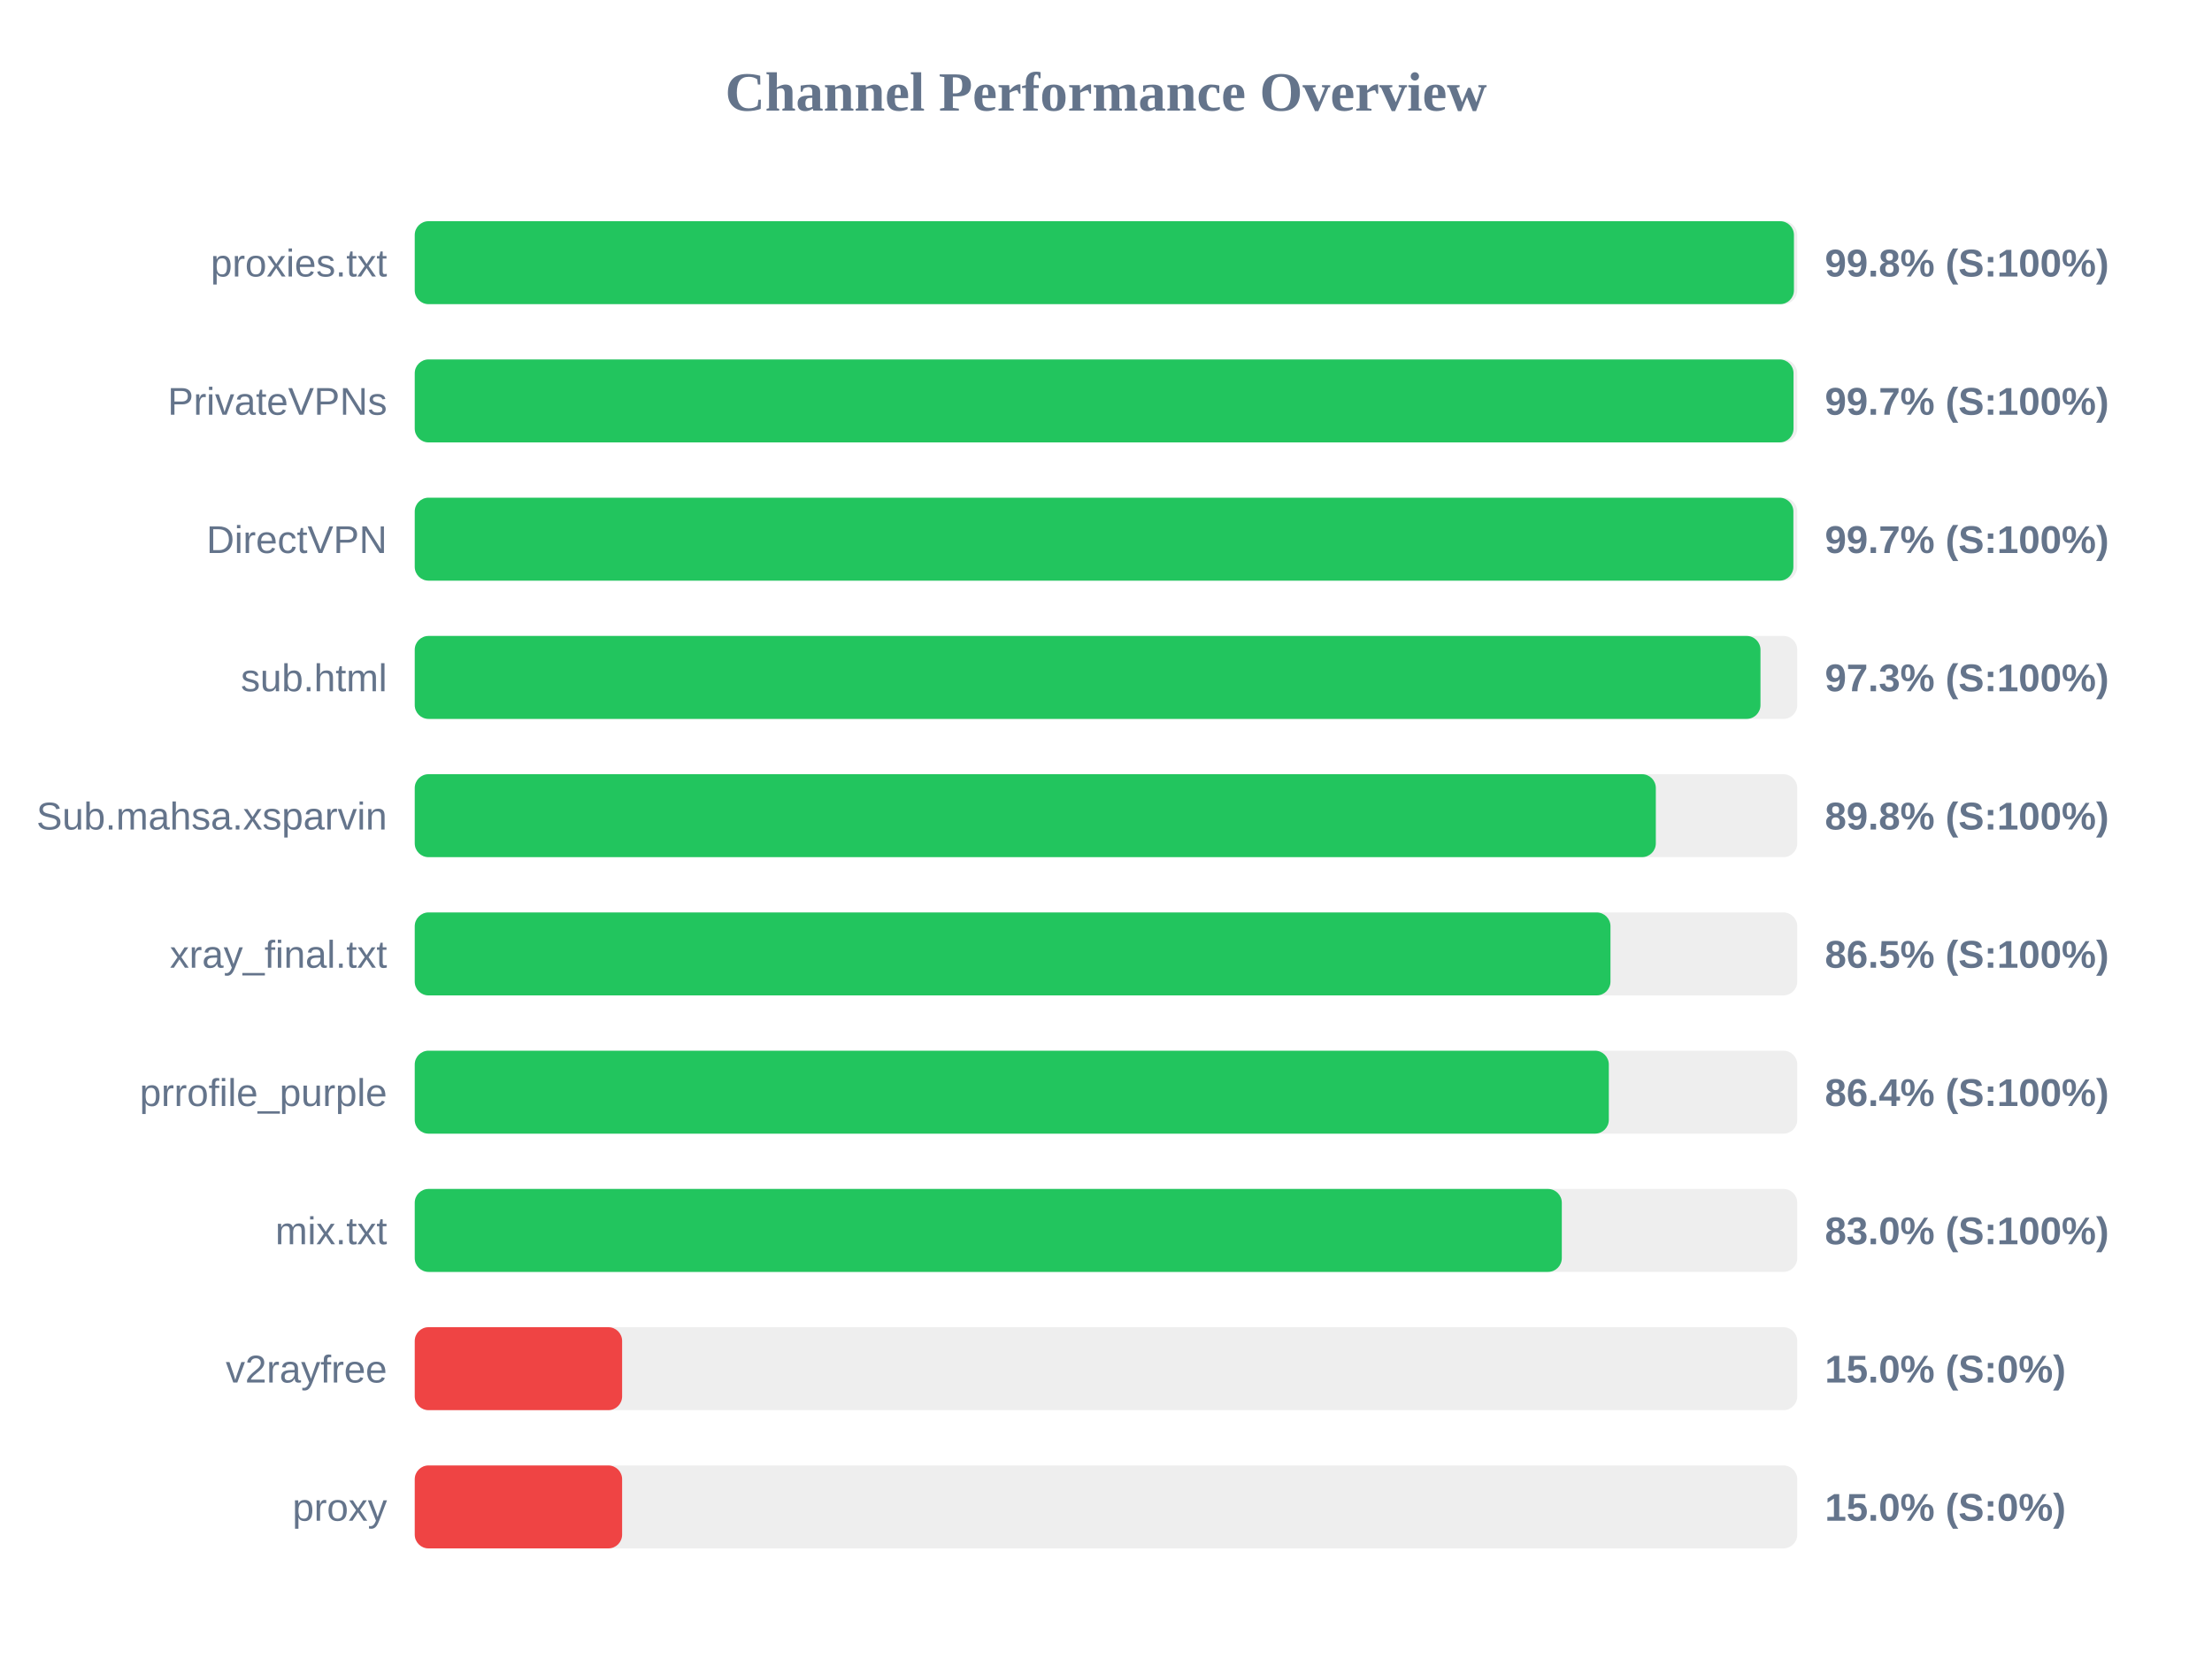
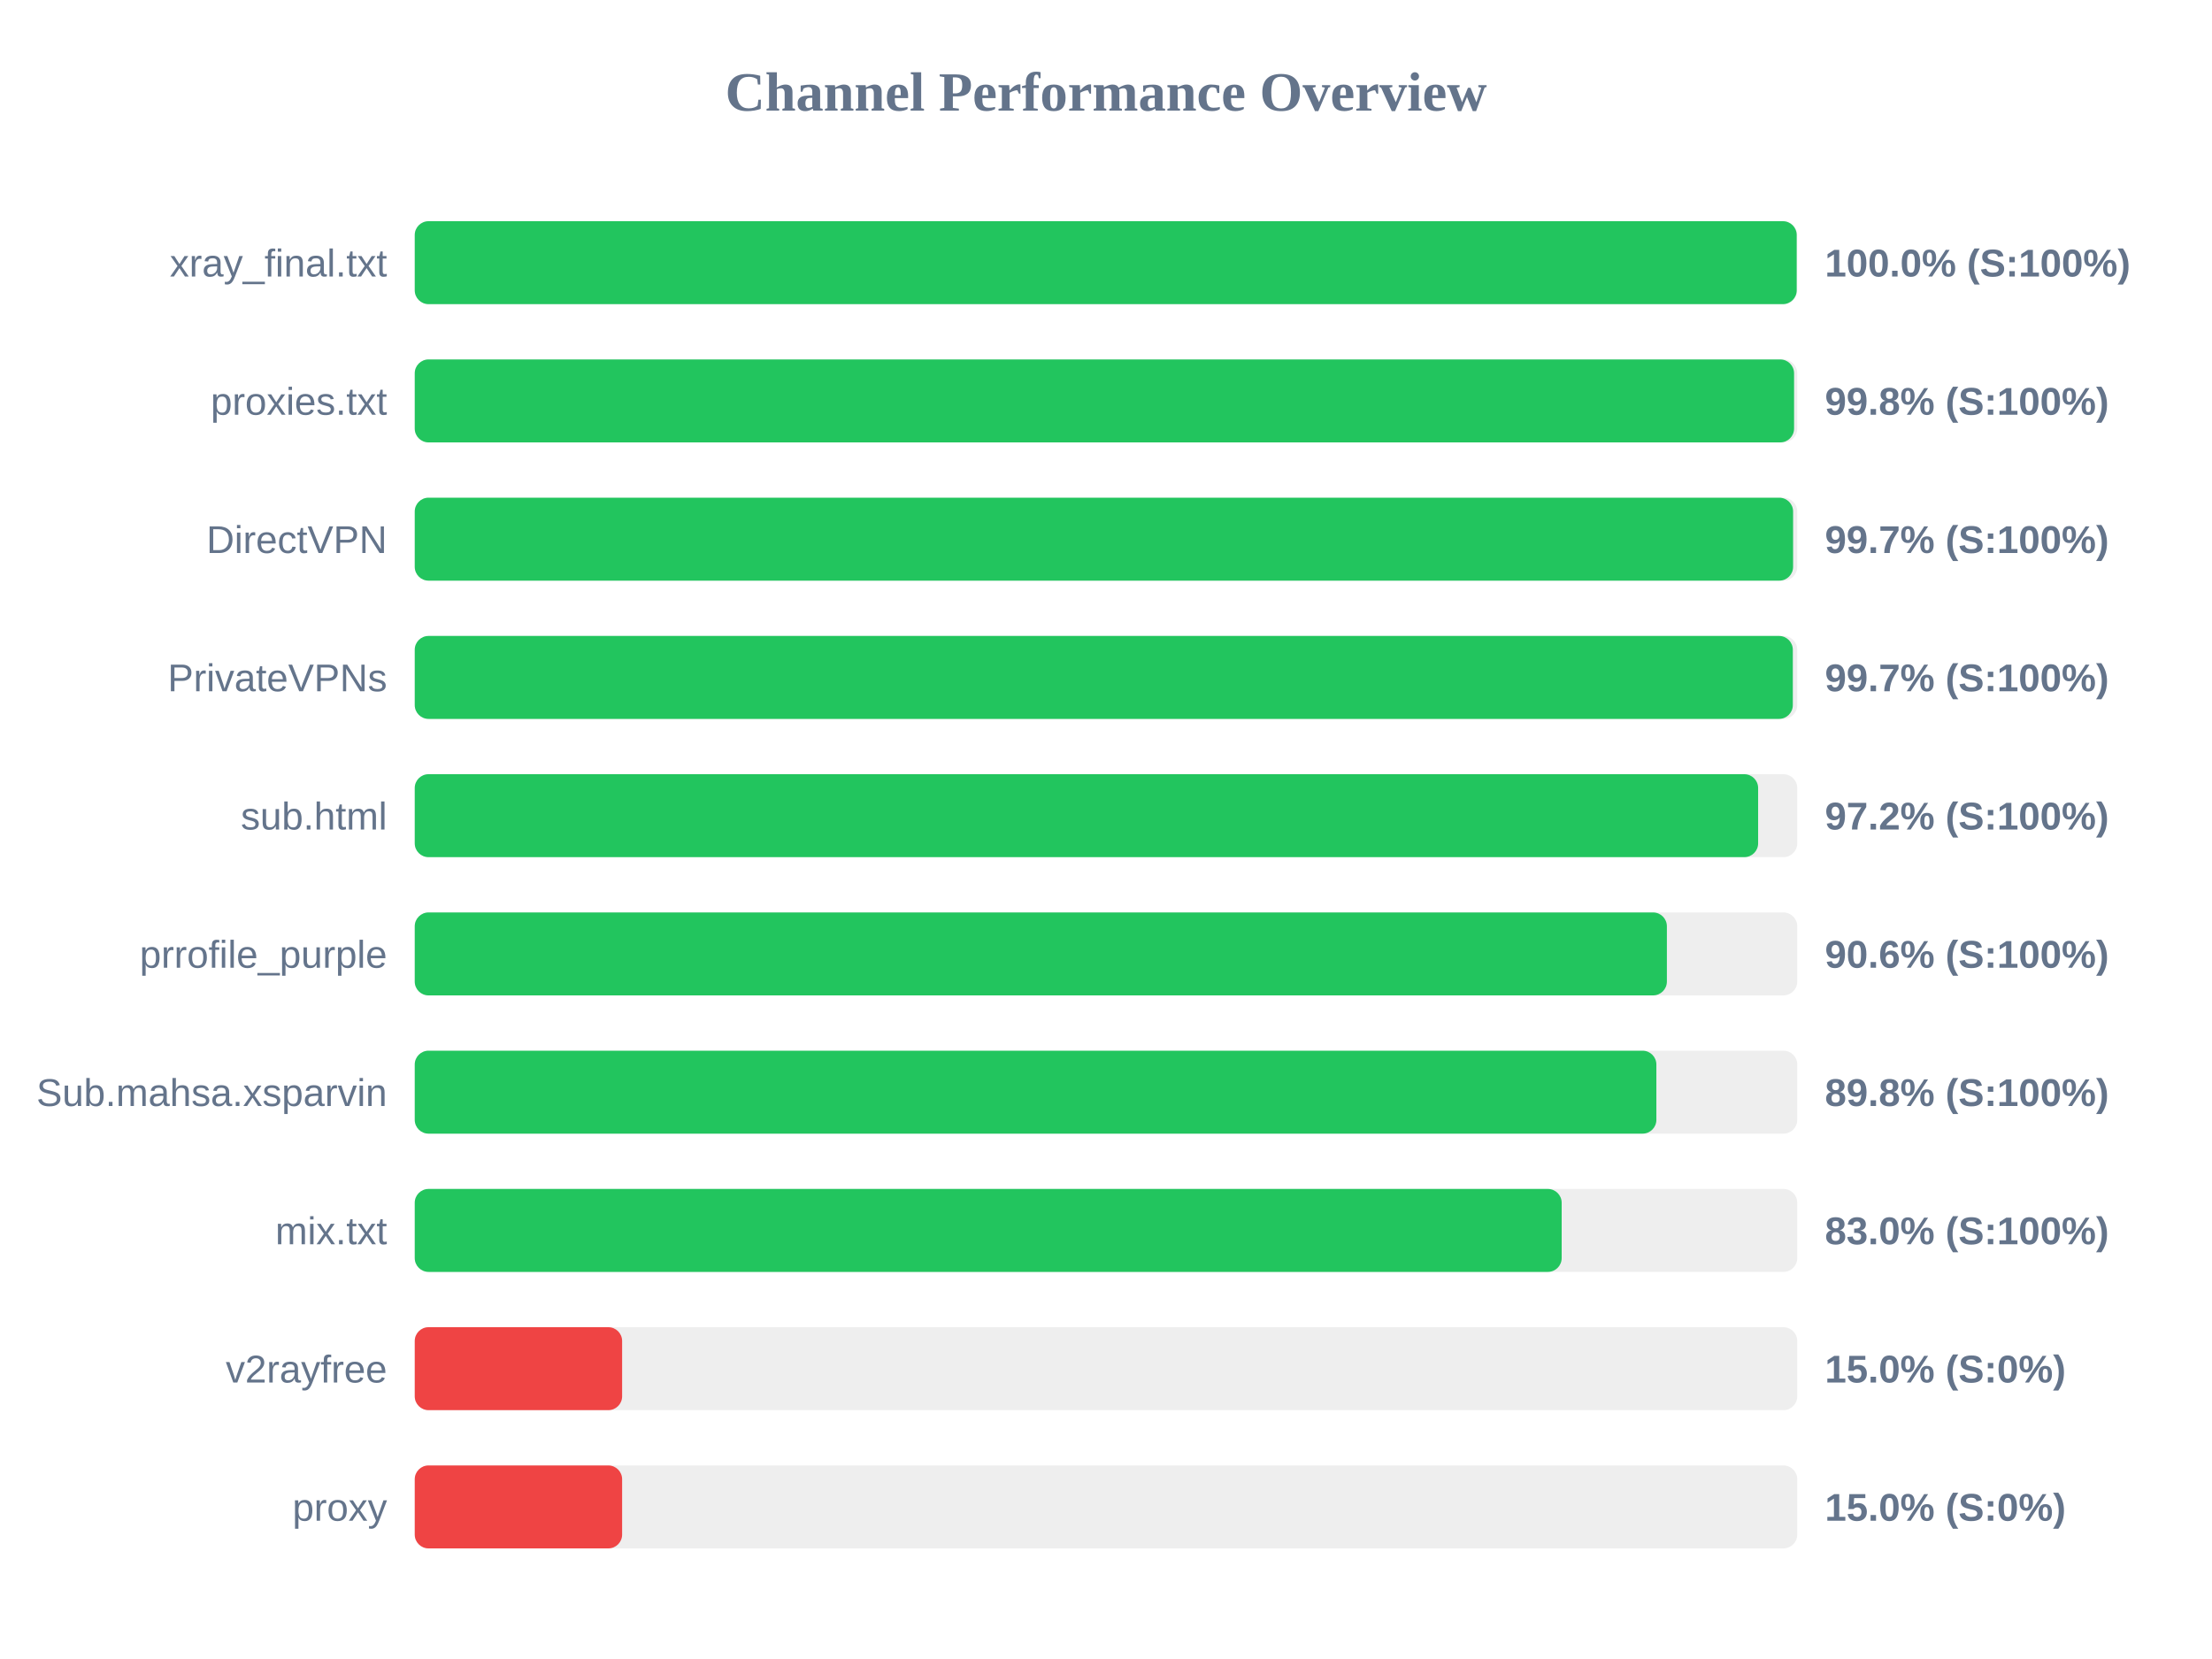
<svg xmlns="http://www.w3.org/2000/svg" width="800" height="600" version="1.1">
  <style>
        .row { font: 14px Arial; fill: #64748b; }
        .score { font: bold 14px Arial; fill: #64748b; }
    </style>
  <text x="400" y="40" text-anchor="middle" font-size="20px" font-weight="bold" fill="#64748b">Channel Performance Overview</text>
  <rect x="150" y="80" width="500" height="30" fill="#eee" rx="5" />
-   <rect x="150" y="80" width="498.8" height="30" fill="#22c55e" rx="5" />
-   <text x="140" y="100" text-anchor="end" class="row">proxies.txt</text>
-   <text x="660" y="100" text-anchor="start" class="score">99.8% (S:100%)</text>
+   <rect x="150" y="80" width="499.8" height="30" fill="#22c55e" rx="5" />
+   <text x="140" y="100" text-anchor="end" class="row">xray_final.txt</text>
+   <text x="660" y="100" text-anchor="start" class="score">100.0% (S:100%)</text>
  <rect x="150" y="130" width="500" height="30" fill="#eee" rx="5" />
-   <rect x="150" y="130" width="498.65" height="30" fill="#22c55e" rx="5" />
-   <text x="140" y="150" text-anchor="end" class="row">PrivateVPNs</text>
-   <text x="660" y="150" text-anchor="start" class="score">99.7% (S:100%)</text>
+   <rect x="150" y="130" width="498.85" height="30" fill="#22c55e" rx="5" />
+   <text x="140" y="150" text-anchor="end" class="row">proxies.txt</text>
+   <text x="660" y="150" text-anchor="start" class="score">99.8% (S:100%)</text>
  <rect x="150" y="180" width="500" height="30" fill="#eee" rx="5" />
-   <rect x="150" y="180" width="498.6" height="30" fill="#22c55e" rx="5" />
+   <rect x="150" y="180" width="498.5" height="30" fill="#22c55e" rx="5" />
  <text x="140" y="200" text-anchor="end" class="row">DirectVPN</text>
  <text x="660" y="200" text-anchor="start" class="score">99.7% (S:100%)</text>
  <rect x="150" y="230" width="500" height="30" fill="#eee" rx="5" />
-   <rect x="150" y="230" width="486.7" height="30" fill="#22c55e" rx="5" />
-   <text x="140" y="250" text-anchor="end" class="row">sub.html</text>
-   <text x="660" y="250" text-anchor="start" class="score">97.3% (S:100%)</text>
+   <rect x="150" y="230" width="498.4" height="30" fill="#22c55e" rx="5" />
+   <text x="140" y="250" text-anchor="end" class="row">PrivateVPNs</text>
+   <text x="660" y="250" text-anchor="start" class="score">99.7% (S:100%)</text>
  <rect x="150" y="280" width="500" height="30" fill="#eee" rx="5" />
-   <rect x="150" y="280" width="448.85" height="30" fill="#22c55e" rx="5" />
-   <text x="140" y="300" text-anchor="end" class="row">Sub.mahsa.xsparvin</text>
-   <text x="660" y="300" text-anchor="start" class="score">89.8% (S:100%)</text>
+   <rect x="150" y="280" width="485.85" height="30" fill="#22c55e" rx="5" />
+   <text x="140" y="300" text-anchor="end" class="row">sub.html</text>
+   <text x="660" y="300" text-anchor="start" class="score">97.2% (S:100%)</text>
  <rect x="150" y="330" width="500" height="30" fill="#eee" rx="5" />
-   <rect x="150" y="330" width="432.45" height="30" fill="#22c55e" rx="5" />
-   <text x="140" y="350" text-anchor="end" class="row">xray_final.txt</text>
-   <text x="660" y="350" text-anchor="start" class="score">86.5% (S:100%)</text>
+   <rect x="150" y="330" width="452.85" height="30" fill="#22c55e" rx="5" />
+   <text x="140" y="350" text-anchor="end" class="row">prrofile_purple</text>
+   <text x="660" y="350" text-anchor="start" class="score">90.6% (S:100%)</text>
  <rect x="150" y="380" width="500" height="30" fill="#eee" rx="5" />
-   <rect x="150" y="380" width="431.85" height="30" fill="#22c55e" rx="5" />
-   <text x="140" y="400" text-anchor="end" class="row">prrofile_purple</text>
-   <text x="660" y="400" text-anchor="start" class="score">86.4% (S:100%)</text>
+   <rect x="150" y="380" width="449.05" height="30" fill="#22c55e" rx="5" />
+   <text x="140" y="400" text-anchor="end" class="row">Sub.mahsa.xsparvin</text>
+   <text x="660" y="400" text-anchor="start" class="score">89.8% (S:100%)</text>
  <rect x="150" y="430" width="500" height="30" fill="#eee" rx="5" />
-   <rect x="150" y="430" width="414.85" height="30" fill="#22c55e" rx="5" />
+   <rect x="150" y="430" width="414.8" height="30" fill="#22c55e" rx="5" />
  <text x="140" y="450" text-anchor="end" class="row">mix.txt</text>
  <text x="660" y="450" text-anchor="start" class="score">83.0% (S:100%)</text>
  <rect x="150" y="480" width="500" height="30" fill="#eee" rx="5" />
  <rect x="150" y="480" width="75.0" height="30" fill="#ef4444" rx="5" />
  <text x="140" y="500" text-anchor="end" class="row">v2rayfree</text>
  <text x="660" y="500" text-anchor="start" class="score">15.0% (S:0%)</text>
  <rect x="150" y="530" width="500" height="30" fill="#eee" rx="5" />
  <rect x="150" y="530" width="75.0" height="30" fill="#ef4444" rx="5" />
  <text x="140" y="550" text-anchor="end" class="row">proxy</text>
  <text x="660" y="550" text-anchor="start" class="score">15.0% (S:0%)</text>
</svg>
